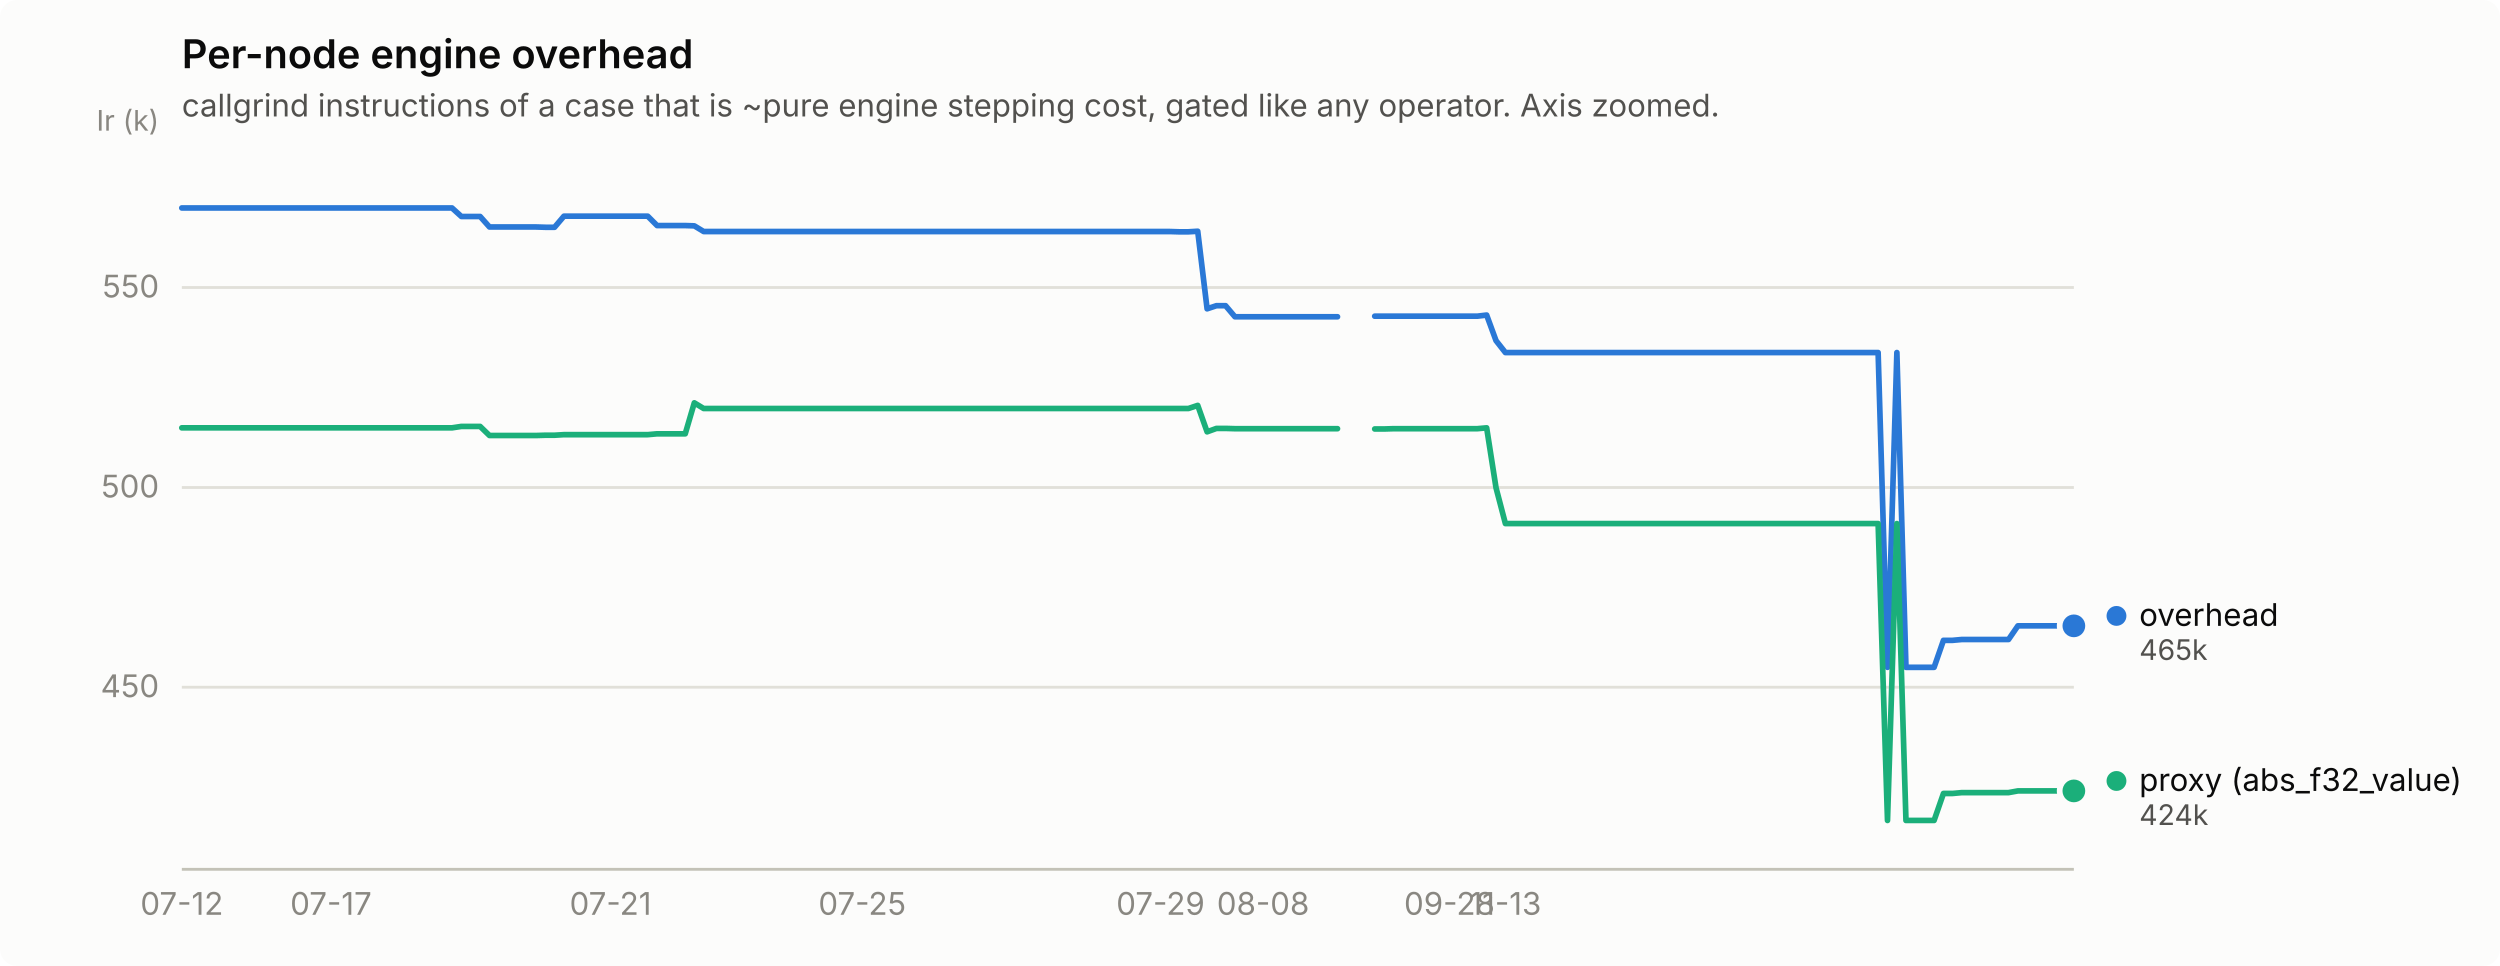
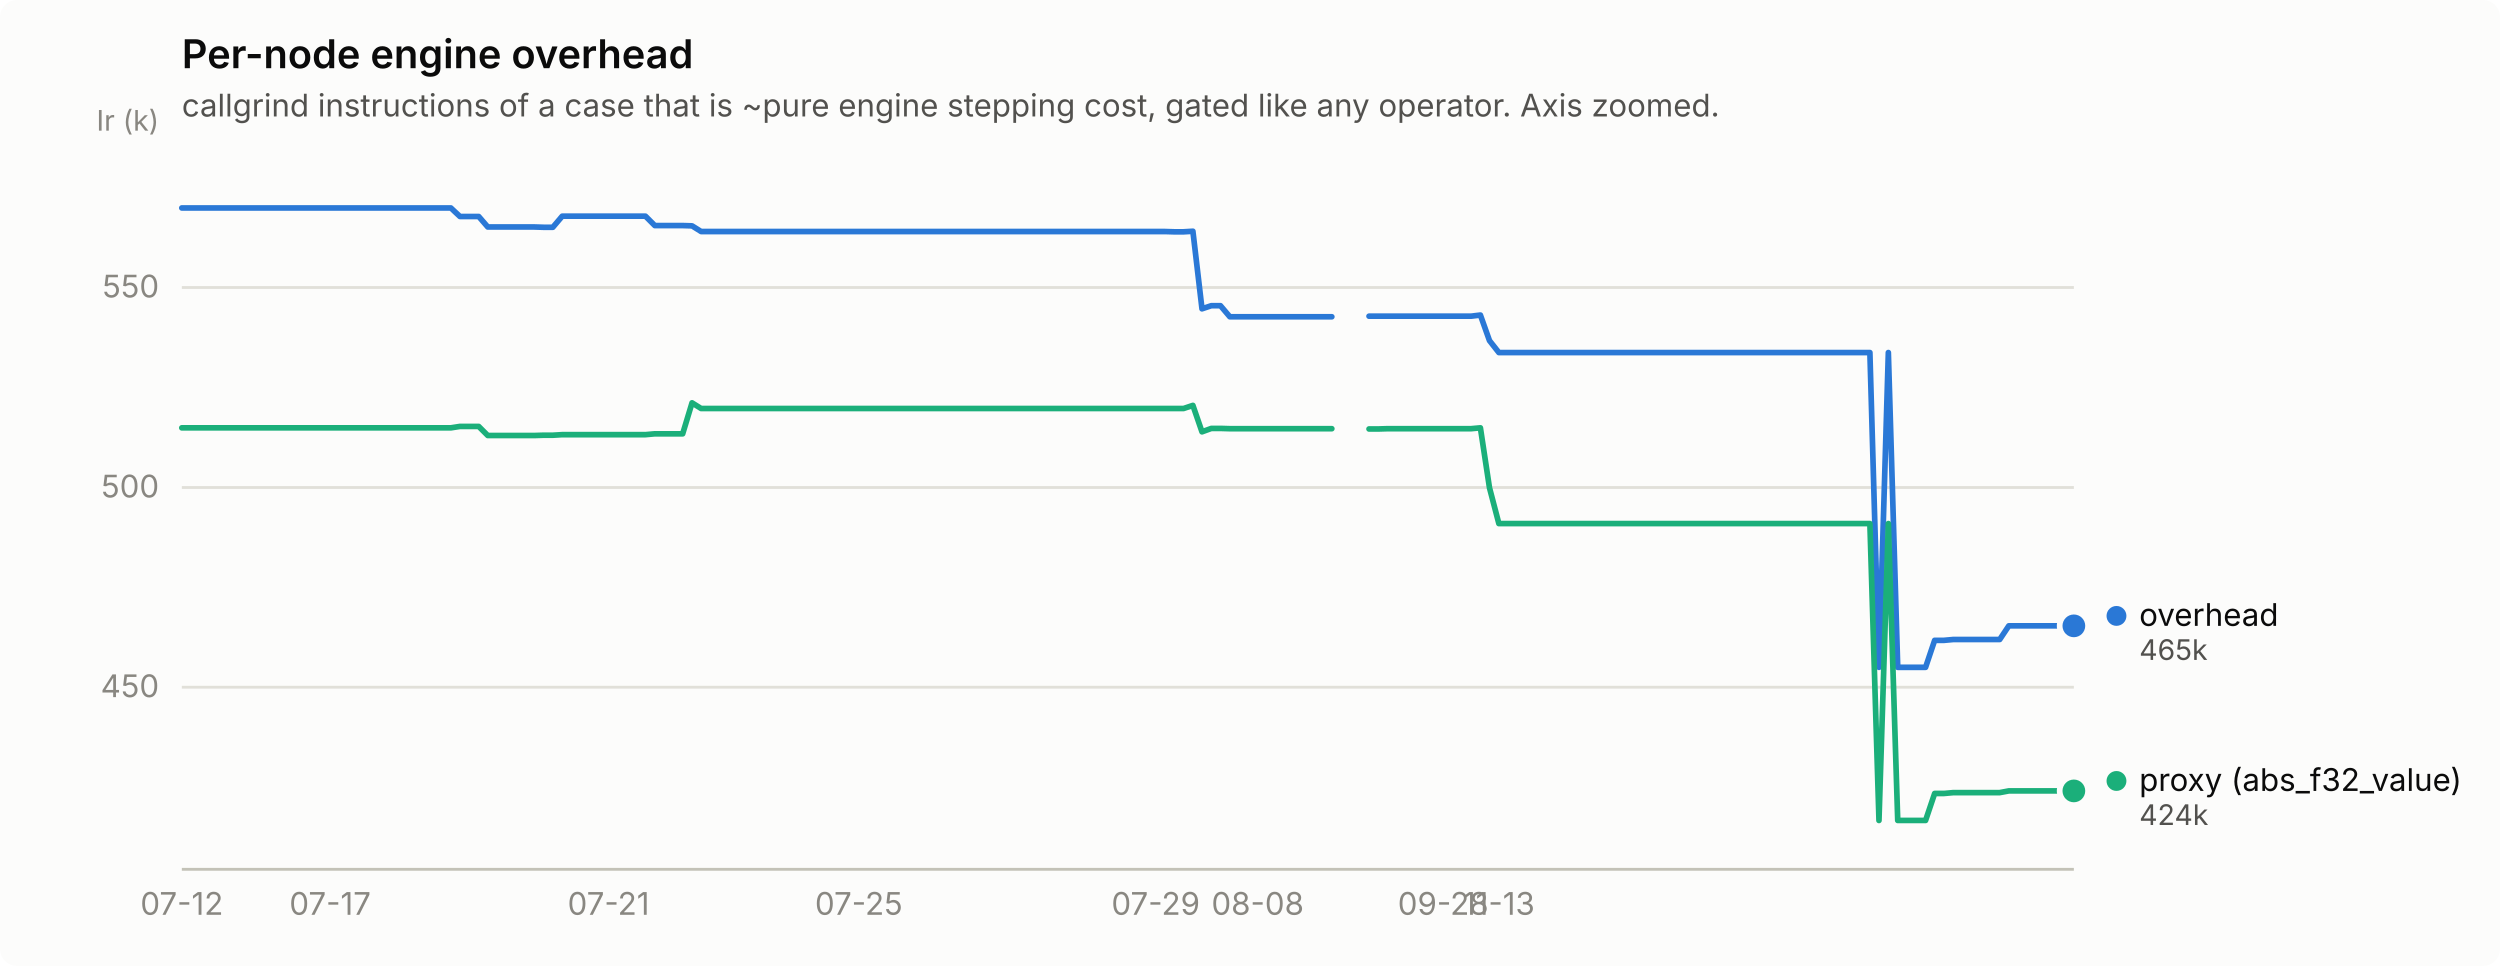
<svg xmlns="http://www.w3.org/2000/svg" width="880" height="340" viewBox="0 0 880 340" role="img" aria-label="Per-node engine overhead">
  <rect width="880" height="340" rx="6" fill="#fcfcfb" />
  <text x="64" y="24" font-family="system-ui, -apple-system, &quot;Segoe UI&quot;, sans-serif" font-size="14" font-weight="600" fill="#0b0b0b">Per-node engine overhead</text>
  <text x="64" y="41" font-family="system-ui, -apple-system, &quot;Segoe UI&quot;, sans-serif" font-size="11" fill="#52514e">callgrind instructions of a case that is ~pure engine stepping cost, gated like any operator. Axis zoomed.</text>
  <line x1="64" y1="241.9" x2="730" y2="241.9" stroke="#e1e0d9" stroke-width="1" />
  <text x="56" y="245.4" text-anchor="end" font-family="system-ui, -apple-system, &quot;Segoe UI&quot;, sans-serif" font-size="11" style="font-variant-numeric: tabular-nums" fill="#898781">450</text>
  <line x1="64" y1="171.6" x2="730" y2="171.6" stroke="#e1e0d9" stroke-width="1" />
  <text x="56" y="175.1" text-anchor="end" font-family="system-ui, -apple-system, &quot;Segoe UI&quot;, sans-serif" font-size="11" style="font-variant-numeric: tabular-nums" fill="#898781">500</text>
  <line x1="64" y1="101.2" x2="730" y2="101.2" stroke="#e1e0d9" stroke-width="1" />
  <text x="56" y="104.7" text-anchor="end" font-family="system-ui, -apple-system, &quot;Segoe UI&quot;, sans-serif" font-size="11" style="font-variant-numeric: tabular-nums" fill="#898781">550</text>
  <text x="56" y="46" text-anchor="end" font-family="system-ui, -apple-system, &quot;Segoe UI&quot;, sans-serif" font-size="10" fill="#898781">Ir (k)</text>
  <line x1="64" y1="306" x2="730" y2="306" stroke="#c3c2b7" stroke-width="1" />
  <text x="64.0" y="322" text-anchor="middle" font-family="system-ui, -apple-system, &quot;Segoe UI&quot;, sans-serif" font-size="11" style="font-variant-numeric: tabular-nums" fill="#898781">07-12</text>
-   <text x="116.5" y="322" text-anchor="middle" font-family="system-ui, -apple-system, &quot;Segoe UI&quot;, sans-serif" font-size="11" style="font-variant-numeric: tabular-nums" fill="#898781">07-17</text>
-   <text x="214.9" y="322" text-anchor="middle" font-family="system-ui, -apple-system, &quot;Segoe UI&quot;, sans-serif" font-size="11" style="font-variant-numeric: tabular-nums" fill="#898781">07-21</text>
-   <text x="303.5" y="322" text-anchor="middle" font-family="system-ui, -apple-system, &quot;Segoe UI&quot;, sans-serif" font-size="11" style="font-variant-numeric: tabular-nums" fill="#898781">07-25</text>
-   <text x="408.5" y="322" text-anchor="middle" font-family="system-ui, -apple-system, &quot;Segoe UI&quot;, sans-serif" font-size="11" style="font-variant-numeric: tabular-nums" fill="#898781">07-29</text>
-   <text x="444.6" y="322" text-anchor="middle" font-family="system-ui, -apple-system, &quot;Segoe UI&quot;, sans-serif" font-size="11" style="font-variant-numeric: tabular-nums" fill="#898781">08-08</text>
-   <text x="510.2" y="322" text-anchor="middle" font-family="system-ui, -apple-system, &quot;Segoe UI&quot;, sans-serif" font-size="11" style="font-variant-numeric: tabular-nums" fill="#898781">09-28</text>
-   <text x="529.9" y="322" text-anchor="middle" font-family="system-ui, -apple-system, &quot;Segoe UI&quot;, sans-serif" font-size="11" style="font-variant-numeric: tabular-nums" fill="#898781">11-13</text>
-   <path d="M64.0,73.2 L67.3,73.2 L70.6,73.2 L73.8,73.2 L77.1,73.2 L80.4,73.2 L83.7,73.2 L87.0,73.2 L90.2,73.2 L93.5,73.2 L96.8,73.2 L100.1,73.2 L103.4,73.2 L106.7,73.2 L109.9,73.2 L113.2,73.2 L116.5,73.2 L119.8,73.2 L123.1,73.2 L126.3,73.2 L129.6,73.2 L132.9,73.2 L136.2,73.2 L139.5,73.2 L142.7,73.2 L146.0,73.2 L149.3,73.2 L152.6,73.2 L155.9,73.2 L159.1,73.2 L162.4,76.2 L165.7,76.2 L169.0,76.2 L172.3,79.9 L175.5,79.9 L178.8,79.9 L182.1,79.9 L185.4,79.9 L188.7,79.9 L192.0,80.0 L195.2,80.0 L198.5,76.1 L201.8,76.1 L205.1,76.1 L208.4,76.1 L211.6,76.1 L214.9,76.1 L218.2,76.1 L221.5,76.1 L224.8,76.1 L228.0,76.1 L231.3,79.4 L234.6,79.4 L237.9,79.4 L241.2,79.4 L244.4,79.5 L247.7,81.5 L251.0,81.5 L254.3,81.5 L257.6,81.5 L260.8,81.5 L264.1,81.5 L267.4,81.5 L270.7,81.5 L274.0,81.5 L277.3,81.5 L280.5,81.5 L283.8,81.5 L287.1,81.5 L290.4,81.5 L293.7,81.5 L296.9,81.5 L300.2,81.5 L303.5,81.5 L306.8,81.5 L310.1,81.5 L313.3,81.5 L316.6,81.5 L319.9,81.5 L323.2,81.5 L326.5,81.5 L329.7,81.5 L333.0,81.5 L336.3,81.5 L339.6,81.5 L342.9,81.5 L346.1,81.5 L349.4,81.5 L352.7,81.5 L356.0,81.5 L359.3,81.5 L362.6,81.5 L365.8,81.5 L369.1,81.5 L372.4,81.5 L375.7,81.5 L379.0,81.5 L382.2,81.5 L385.5,81.5 L388.8,81.5 L392.1,81.5 L395.4,81.5 L398.6,81.5 L401.9,81.5 L405.2,81.5 L408.5,81.5 L411.8,81.5 L415.0,81.6 L418.3,81.6 L421.6,81.4 L424.9,108.7 L428.2,107.6 L431.4,107.6 L434.7,111.5 L438.0,111.5 L441.3,111.5 L444.6,111.5 L447.9,111.5 L451.1,111.5 L454.4,111.5 L457.7,111.5 L461.0,111.5 L464.3,111.5 L467.5,111.5 L470.8,111.5" fill="none" stroke="#2a78d6" stroke-width="2" stroke-linejoin="round" stroke-linecap="round" />
-   <path d="M483.9,111.3 L487.2,111.3 L490.5,111.3 L493.8,111.3 L497.1,111.3 L500.3,111.3 L503.6,111.3 L506.9,111.3 L510.2,111.3 L513.5,111.3 L516.7,111.3 L520.0,111.3 L523.3,110.9 L526.6,119.9 L529.9,124.1 L533.2,124.1 L536.4,124.1 L539.7,124.1 L543.0,124.1 L546.3,124.1 L549.6,124.1 L552.8,124.1 L556.1,124.1 L559.4,124.1 L562.7,124.1 L566.0,124.1 L569.2,124.1 L572.5,124.1 L575.8,124.1 L579.1,124.1 L582.4,124.1 L585.6,124.1 L588.9,124.1 L592.2,124.1 L595.5,124.1 L598.8,124.1 L602.0,124.1 L605.3,124.1 L608.6,124.1 L611.9,124.1 L615.2,124.1 L618.5,124.1 L621.7,124.1 L625.0,124.1 L628.3,124.1 L631.6,124.1 L634.9,124.1 L638.1,124.1 L641.4,124.1 L644.7,124.1 L648.0,124.1 L651.3,124.1 L654.5,124.1 L657.8,124.1 L661.1,124.1 L664.4,234.9 L667.7,124.1 L670.9,234.9 L674.2,234.9 L677.5,234.9 L680.8,234.9 L684.1,225.4 L687.3,225.4 L690.6,225.1 L693.9,225.1 L697.2,225.1 L700.5,225.1 L703.8,225.1 L707.0,225.1 L710.3,220.3 L713.6,220.3 L716.9,220.3 L720.2,220.3 L723.4,220.3 L726.7,220.3 L730.0,220.3" fill="none" stroke="#2a78d6" stroke-width="2" stroke-linejoin="round" stroke-linecap="round" />
+   <text x="116.2" y="322" text-anchor="middle" font-family="system-ui, -apple-system, &quot;Segoe UI&quot;, sans-serif" font-size="11" style="font-variant-numeric: tabular-nums" fill="#898781">07-17</text>
+   <text x="214.2" y="322" text-anchor="middle" font-family="system-ui, -apple-system, &quot;Segoe UI&quot;, sans-serif" font-size="11" style="font-variant-numeric: tabular-nums" fill="#898781">07-21</text>
+   <text x="302.3" y="322" text-anchor="middle" font-family="system-ui, -apple-system, &quot;Segoe UI&quot;, sans-serif" font-size="11" style="font-variant-numeric: tabular-nums" fill="#898781">07-25</text>
+   <text x="406.8" y="322" text-anchor="middle" font-family="system-ui, -apple-system, &quot;Segoe UI&quot;, sans-serif" font-size="11" style="font-variant-numeric: tabular-nums" fill="#898781">07-29</text>
+   <text x="442.7" y="322" text-anchor="middle" font-family="system-ui, -apple-system, &quot;Segoe UI&quot;, sans-serif" font-size="11" style="font-variant-numeric: tabular-nums" fill="#898781">08-08</text>
+   <text x="508.0" y="322" text-anchor="middle" font-family="system-ui, -apple-system, &quot;Segoe UI&quot;, sans-serif" font-size="11" style="font-variant-numeric: tabular-nums" fill="#898781">09-28</text>
+   <text x="527.6" y="322" text-anchor="middle" font-family="system-ui, -apple-system, &quot;Segoe UI&quot;, sans-serif" font-size="11" style="font-variant-numeric: tabular-nums" fill="#898781">11-13</text>
+   <path d="M64.0,73.2 L67.3,73.2 L70.5,73.2 L73.8,73.2 L77.1,73.2 L80.3,73.2 L83.6,73.2 L86.9,73.2 L90.1,73.2 L93.4,73.2 L96.6,73.2 L99.9,73.2 L103.2,73.2 L106.4,73.2 L109.7,73.2 L113.0,73.2 L116.2,73.2 L119.5,73.2 L122.8,73.2 L126.0,73.2 L129.3,73.2 L132.6,73.2 L135.8,73.2 L139.1,73.2 L142.4,73.2 L145.6,73.2 L148.9,73.2 L152.1,73.2 L155.4,73.2 L158.7,73.2 L161.9,76.2 L165.2,76.2 L168.5,76.2 L171.7,79.9 L175.0,79.9 L178.3,79.9 L181.5,79.9 L184.8,79.9 L188.1,79.9 L191.3,80.0 L194.6,80.0 L197.9,76.1 L201.1,76.1 L204.4,76.1 L207.6,76.1 L210.9,76.1 L214.2,76.1 L217.4,76.1 L220.7,76.1 L224.0,76.1 L227.2,76.1 L230.5,79.4 L233.8,79.4 L237.0,79.4 L240.3,79.4 L243.6,79.5 L246.8,81.5 L250.1,81.5 L253.4,81.5 L256.6,81.5 L259.9,81.5 L263.1,81.5 L266.4,81.5 L269.7,81.5 L272.9,81.5 L276.2,81.5 L279.5,81.5 L282.7,81.5 L286.0,81.5 L289.3,81.5 L292.5,81.5 L295.8,81.5 L299.1,81.5 L302.3,81.5 L305.6,81.5 L308.9,81.5 L312.1,81.5 L315.4,81.5 L318.6,81.5 L321.9,81.5 L325.2,81.5 L328.4,81.5 L331.7,81.5 L335.0,81.5 L338.2,81.5 L341.5,81.5 L344.8,81.5 L348.0,81.5 L351.3,81.5 L354.6,81.5 L357.8,81.5 L361.1,81.5 L364.4,81.5 L367.6,81.5 L370.9,81.5 L374.1,81.5 L377.4,81.5 L380.7,81.5 L383.9,81.5 L387.2,81.5 L390.5,81.5 L393.7,81.5 L397.0,81.5 L400.3,81.5 L403.5,81.5 L406.8,81.5 L410.1,81.5 L413.3,81.6 L416.6,81.6 L419.9,81.4 L423.1,108.7 L426.4,107.6 L429.6,107.6 L432.9,111.5 L436.2,111.5 L439.4,111.5 L442.7,111.5 L446.0,111.5 L449.2,111.5 L452.5,111.5 L455.8,111.5 L459.0,111.5 L462.3,111.5 L465.6,111.5 L468.8,111.5" fill="none" stroke="#2a78d6" stroke-width="2" stroke-linejoin="round" stroke-linecap="round" />
+   <path d="M481.9,111.3 L485.1,111.3 L488.4,111.3 L491.7,111.3 L494.9,111.3 L498.2,111.3 L501.5,111.3 L504.7,111.3 L508.0,111.3 L511.3,111.3 L514.5,111.3 L517.8,111.3 L521.1,110.9 L524.3,119.9 L527.6,124.1 L530.9,124.1 L534.1,124.1 L537.4,124.1 L540.6,124.1 L543.9,124.1 L547.2,124.1 L550.4,124.1 L553.7,124.1 L557.0,124.1 L560.2,124.1 L563.5,124.1 L566.8,124.1 L570.0,124.1 L573.3,124.1 L576.6,124.1 L579.8,124.1 L583.1,124.1 L586.4,124.1 L589.6,124.1 L592.9,124.1 L596.1,124.1 L599.4,124.1 L602.7,124.1 L605.9,124.1 L609.2,124.1 L612.5,124.1 L615.7,124.1 L619.0,124.1 L622.3,124.1 L625.5,124.1 L628.8,124.1 L632.1,124.1 L635.3,124.1 L638.6,124.1 L641.9,124.1 L645.1,124.1 L648.4,124.1 L651.6,124.1 L654.9,124.1 L658.2,124.1 L661.4,234.9 L664.7,124.1 L668.0,234.9 L671.2,234.9 L674.5,234.9 L677.8,234.9 L681.0,225.4 L684.3,225.4 L687.6,225.1 L690.8,225.1 L694.1,225.1 L697.4,225.1 L700.6,225.1 L703.9,225.1 L707.1,220.3 L710.4,220.3 L713.7,220.3 L716.9,220.3 L720.2,220.3 L723.5,220.3 L726.7,220.3 L730.0,220.3" fill="none" stroke="#2a78d6" stroke-width="2" stroke-linejoin="round" stroke-linecap="round" />
  <circle cx="730.0" cy="220.3" r="6" fill="#fcfcfb" />
  <circle cx="730.0" cy="220.3" r="4" fill="#2a78d6" />
-   <path d="M64.0,150.6 L67.3,150.6 L70.6,150.6 L73.8,150.6 L77.1,150.6 L80.4,150.6 L83.7,150.6 L87.0,150.6 L90.2,150.6 L93.5,150.6 L96.8,150.6 L100.1,150.6 L103.4,150.6 L106.7,150.6 L109.9,150.6 L113.2,150.6 L116.5,150.6 L119.8,150.6 L123.1,150.6 L126.3,150.6 L129.6,150.6 L132.9,150.6 L136.2,150.6 L139.5,150.6 L142.7,150.6 L146.0,150.6 L149.3,150.6 L152.6,150.6 L155.9,150.6 L159.1,150.6 L162.4,150.1 L165.7,150.1 L169.0,150.1 L172.3,153.3 L175.5,153.3 L178.8,153.3 L182.1,153.3 L185.4,153.3 L188.7,153.3 L192.0,153.2 L195.2,153.2 L198.5,153.0 L201.8,153.0 L205.1,153.0 L208.4,153.0 L211.6,153.0 L214.9,153.0 L218.2,153.0 L221.5,153.0 L224.8,153.0 L228.0,153.0 L231.3,152.7 L234.6,152.7 L237.9,152.7 L241.2,152.7 L244.4,141.8 L247.7,143.8 L251.0,143.8 L254.3,143.8 L257.6,143.8 L260.8,143.8 L264.1,143.8 L267.4,143.8 L270.7,143.8 L274.0,143.8 L277.3,143.8 L280.5,143.8 L283.8,143.8 L287.1,143.8 L290.4,143.8 L293.7,143.8 L296.9,143.8 L300.2,143.8 L303.5,143.8 L306.8,143.8 L310.1,143.8 L313.3,143.8 L316.6,143.8 L319.9,143.8 L323.2,143.8 L326.5,143.8 L329.7,143.8 L333.0,143.8 L336.3,143.8 L339.6,143.8 L342.9,143.8 L346.1,143.8 L349.4,143.8 L352.7,143.8 L356.0,143.8 L359.3,143.8 L362.6,143.8 L365.8,143.8 L369.1,143.8 L372.4,143.8 L375.7,143.8 L379.0,143.8 L382.2,143.8 L385.5,143.8 L388.8,143.8 L392.1,143.8 L395.4,143.8 L398.6,143.8 L401.9,143.8 L405.2,143.8 L408.5,143.8 L411.8,143.8 L415.0,143.8 L418.3,143.8 L421.6,142.7 L424.9,152.0 L428.2,150.8 L431.4,150.8 L434.7,150.9 L438.0,150.9 L441.3,150.9 L444.6,150.9 L447.9,150.9 L451.1,150.9 L454.4,150.9 L457.7,150.9 L461.0,150.9 L464.3,150.9 L467.5,150.9 L470.8,150.9" fill="none" stroke="#1baf7a" stroke-width="2" stroke-linejoin="round" stroke-linecap="round" />
-   <path d="M483.9,151.0 L487.2,151.0 L490.5,150.9 L493.8,150.9 L497.1,150.9 L500.3,150.9 L503.6,150.9 L506.9,150.9 L510.2,150.9 L513.5,150.9 L516.7,150.9 L520.0,150.9 L523.3,150.6 L526.6,171.7 L529.9,184.3 L533.2,184.3 L536.4,184.3 L539.7,184.3 L543.0,184.3 L546.3,184.3 L549.6,184.3 L552.8,184.3 L556.1,184.3 L559.4,184.3 L562.7,184.3 L566.0,184.3 L569.2,184.3 L572.5,184.3 L575.8,184.3 L579.1,184.3 L582.4,184.3 L585.6,184.3 L588.9,184.3 L592.2,184.3 L595.5,184.3 L598.8,184.3 L602.0,184.3 L605.3,184.3 L608.6,184.3 L611.9,184.3 L615.2,184.3 L618.5,184.3 L621.7,184.3 L625.0,184.3 L628.3,184.3 L631.6,184.3 L634.9,184.3 L638.1,184.3 L641.4,184.3 L644.7,184.3 L648.0,184.3 L651.3,184.3 L654.5,184.3 L657.8,184.3 L661.1,184.3 L664.4,288.8 L667.7,184.3 L670.9,288.8 L674.2,288.8 L677.5,288.8 L680.8,288.8 L684.1,279.3 L687.3,279.3 L690.6,279.0 L693.9,279.0 L697.2,279.0 L700.5,279.0 L703.8,279.0 L707.0,279.0 L710.3,278.4 L713.6,278.4 L716.9,278.4 L720.2,278.4 L723.4,278.4 L726.7,278.4 L730.0,278.4" fill="none" stroke="#1baf7a" stroke-width="2" stroke-linejoin="round" stroke-linecap="round" />
+   <path d="M64.0,150.6 L67.3,150.6 L70.5,150.6 L73.8,150.6 L77.1,150.6 L80.3,150.6 L83.6,150.6 L86.9,150.6 L90.1,150.6 L93.4,150.6 L96.6,150.6 L99.9,150.6 L103.2,150.6 L106.4,150.6 L109.7,150.6 L113.0,150.6 L116.2,150.6 L119.5,150.6 L122.8,150.6 L126.0,150.6 L129.3,150.6 L132.6,150.6 L135.8,150.6 L139.1,150.6 L142.4,150.6 L145.6,150.6 L148.9,150.6 L152.1,150.6 L155.4,150.6 L158.7,150.6 L161.9,150.1 L165.2,150.1 L168.5,150.1 L171.7,153.3 L175.0,153.3 L178.3,153.3 L181.5,153.3 L184.8,153.3 L188.1,153.3 L191.3,153.2 L194.6,153.2 L197.9,153.0 L201.1,153.0 L204.4,153.0 L207.6,153.0 L210.9,153.0 L214.2,153.0 L217.4,153.0 L220.7,153.0 L224.0,153.0 L227.2,153.0 L230.5,152.7 L233.8,152.7 L237.0,152.7 L240.3,152.7 L243.6,141.8 L246.8,143.8 L250.1,143.8 L253.4,143.8 L256.6,143.8 L259.9,143.8 L263.1,143.8 L266.4,143.8 L269.7,143.8 L272.9,143.8 L276.2,143.8 L279.5,143.8 L282.7,143.8 L286.0,143.8 L289.3,143.8 L292.5,143.8 L295.8,143.8 L299.1,143.8 L302.3,143.8 L305.6,143.8 L308.9,143.8 L312.1,143.8 L315.4,143.8 L318.6,143.8 L321.9,143.8 L325.2,143.8 L328.4,143.8 L331.7,143.8 L335.0,143.8 L338.2,143.8 L341.5,143.8 L344.8,143.8 L348.0,143.8 L351.3,143.8 L354.6,143.8 L357.8,143.8 L361.1,143.8 L364.4,143.8 L367.6,143.8 L370.9,143.8 L374.1,143.8 L377.4,143.8 L380.7,143.8 L383.9,143.8 L387.2,143.8 L390.5,143.8 L393.7,143.8 L397.0,143.8 L400.3,143.8 L403.5,143.8 L406.8,143.8 L410.1,143.8 L413.3,143.8 L416.6,143.8 L419.9,142.7 L423.1,152.0 L426.4,150.8 L429.6,150.8 L432.9,150.9 L436.2,150.9 L439.4,150.9 L442.7,150.9 L446.0,150.9 L449.2,150.9 L452.5,150.9 L455.8,150.9 L459.0,150.9 L462.3,150.9 L465.6,150.9 L468.8,150.9" fill="none" stroke="#1baf7a" stroke-width="2" stroke-linejoin="round" stroke-linecap="round" />
+   <path d="M481.9,151.0 L485.1,151.0 L488.4,150.9 L491.7,150.9 L494.9,150.9 L498.2,150.9 L501.5,150.9 L504.7,150.9 L508.0,150.9 L511.3,150.9 L514.5,150.9 L517.8,150.9 L521.1,150.6 L524.3,171.7 L527.6,184.3 L530.9,184.3 L534.1,184.3 L537.4,184.3 L540.6,184.3 L543.9,184.3 L547.2,184.3 L550.4,184.3 L553.7,184.3 L557.0,184.3 L560.2,184.3 L563.5,184.3 L566.8,184.3 L570.0,184.3 L573.3,184.3 L576.6,184.3 L579.8,184.3 L583.1,184.3 L586.4,184.3 L589.6,184.3 L592.9,184.3 L596.1,184.3 L599.4,184.3 L602.7,184.3 L605.9,184.3 L609.2,184.3 L612.5,184.3 L615.7,184.3 L619.0,184.3 L622.3,184.3 L625.5,184.3 L628.8,184.3 L632.1,184.3 L635.3,184.3 L638.6,184.3 L641.9,184.3 L645.1,184.3 L648.4,184.3 L651.6,184.3 L654.9,184.3 L658.2,184.3 L661.4,288.8 L664.7,184.3 L668.0,288.8 L671.2,288.8 L674.5,288.8 L677.8,288.8 L681.0,279.3 L684.3,279.3 L687.6,279.0 L690.8,279.0 L694.1,279.0 L697.4,279.0 L700.6,279.0 L703.9,279.0 L707.1,278.4 L710.4,278.4 L713.7,278.4 L716.9,278.4 L720.2,278.4 L723.5,278.4 L726.7,278.4 L730.0,278.4" fill="none" stroke="#1baf7a" stroke-width="2" stroke-linejoin="round" stroke-linecap="round" />
  <circle cx="730.0" cy="278.4" r="6" fill="#fcfcfb" />
  <circle cx="730.0" cy="278.4" r="4" fill="#1baf7a" />
  <circle cx="745.0" cy="216.8" r="3.5" fill="#2a78d6" />
  <text x="753.0" y="220.3" font-family="system-ui, -apple-system, &quot;Segoe UI&quot;, sans-serif" font-size="11" fill="#0b0b0b">overhead</text>
  <text x="753.0" y="232.3" font-family="system-ui, -apple-system, &quot;Segoe UI&quot;, sans-serif" font-size="10" style="font-variant-numeric: tabular-nums" fill="#52514e">465k</text>
  <circle cx="745.0" cy="274.9" r="3.5" fill="#1baf7a" />
  <text x="753.0" y="278.4" font-family="system-ui, -apple-system, &quot;Segoe UI&quot;, sans-serif" font-size="11" fill="#0b0b0b">proxy (abs_f32_value)</text>
  <text x="753.0" y="290.4" font-family="system-ui, -apple-system, &quot;Segoe UI&quot;, sans-serif" font-size="10" style="font-variant-numeric: tabular-nums" fill="#52514e">424k</text>
</svg>
